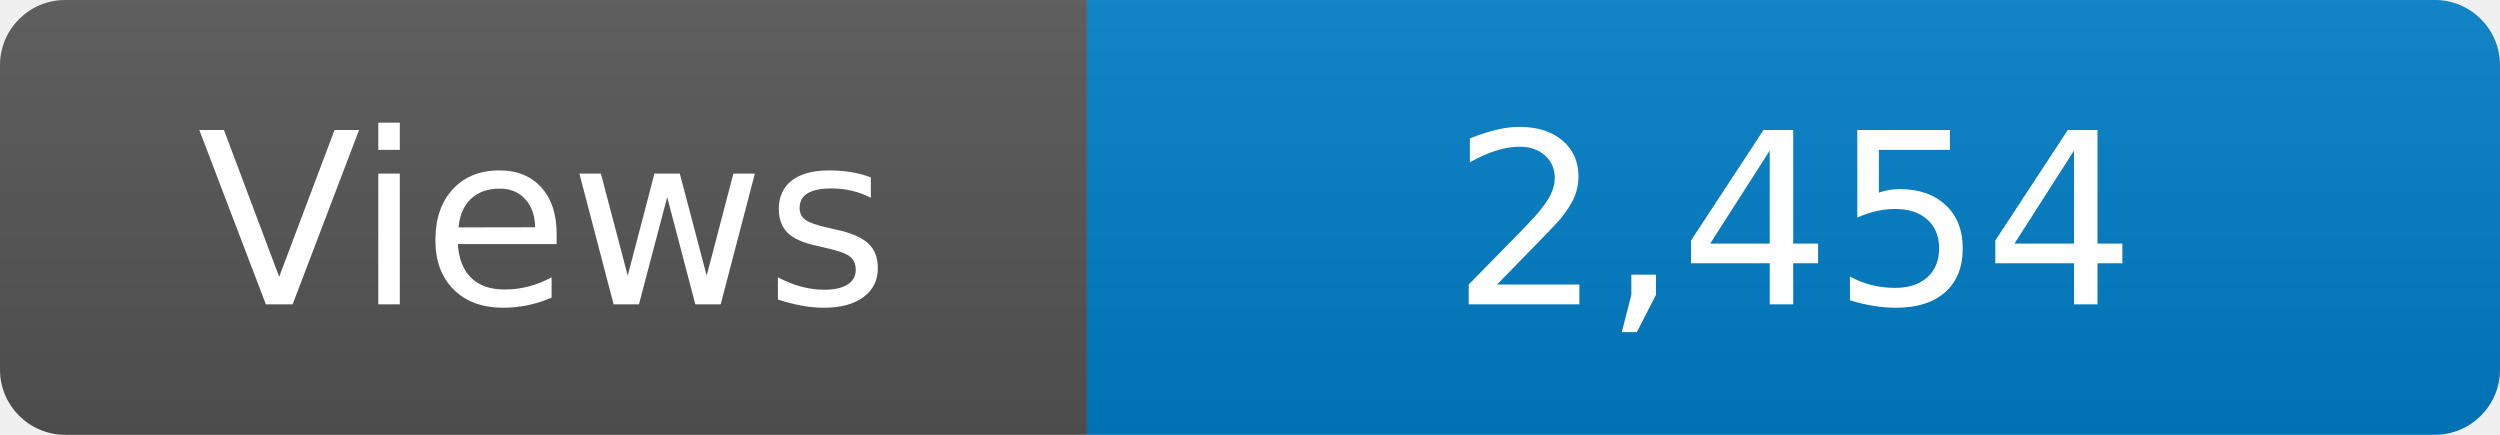
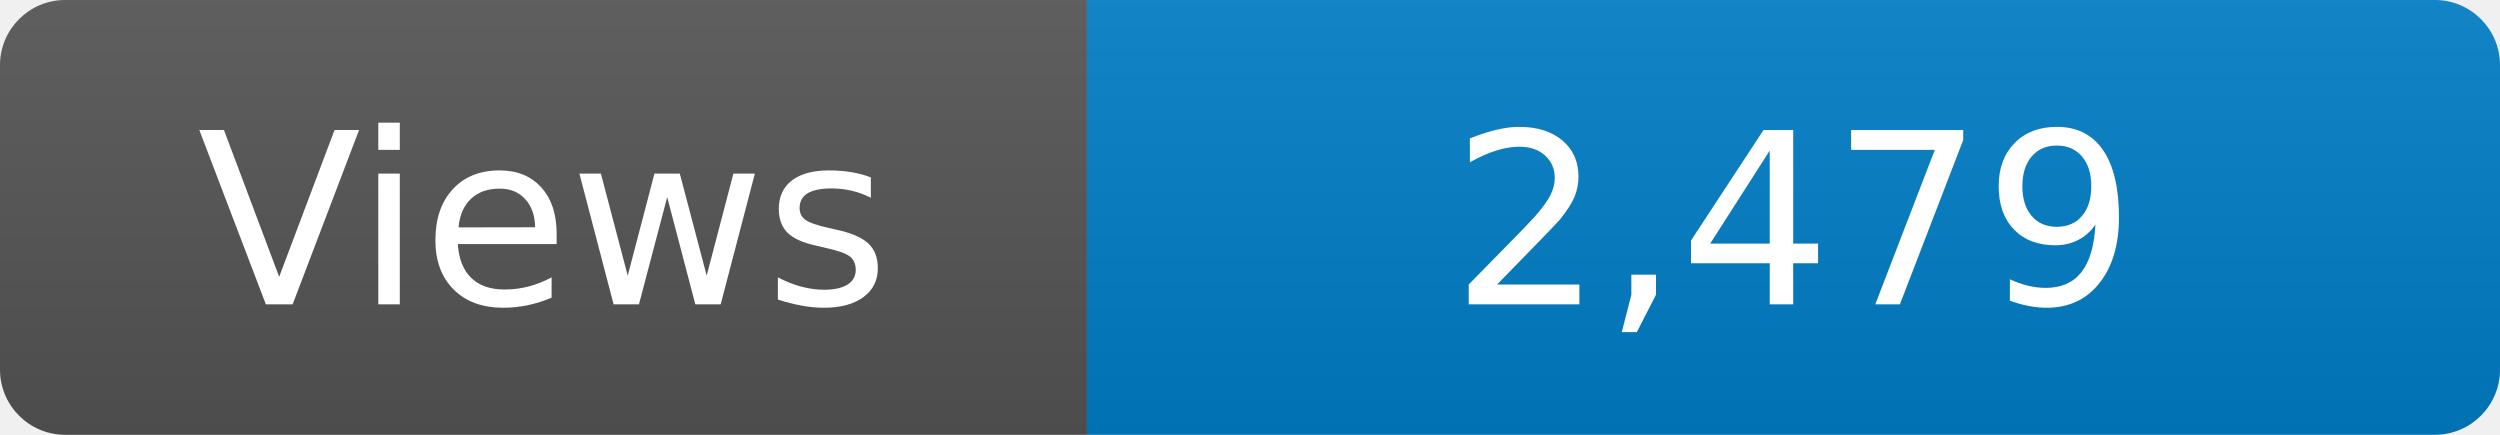
<svg xmlns="http://www.w3.org/2000/svg" width="115" height="20" role="img" aria-label="Maintained?: yes">
  <linearGradient id="s" x2="0" y2="100%">
    <stop offset="0" stop-color="#bbb" stop-opacity=".1" />
    <stop offset="1" stop-opacity=".1" />
  </linearGradient>
  <clipPath id="r">
    <rect width="115" height="20" rx="3" fill="#fff" />
  </clipPath>
  <g clip-path="url(#r)">
    <rect width="50" height="20" fill="#555" />
    <rect x="50" width="160" height="20" fill="#007ec6" />
    <rect width="115" height="20" fill="url(#s)" />
  </g>
  <g fill="#fff" text-anchor="middle" font-family="Verdana,Geneva,DejaVu Sans,sans-serif" font-size="110">
    <text x="250" y="140" transform="scale(.1)" fill="#fff">Views</text>
-     <text x="825" y="140" transform="scale(.1)" fill="#fff">2,454</text>
+     <text x="825" y="140" transform="scale(.1)" fill="#fff">2,479</text>
  </g>
</svg>
